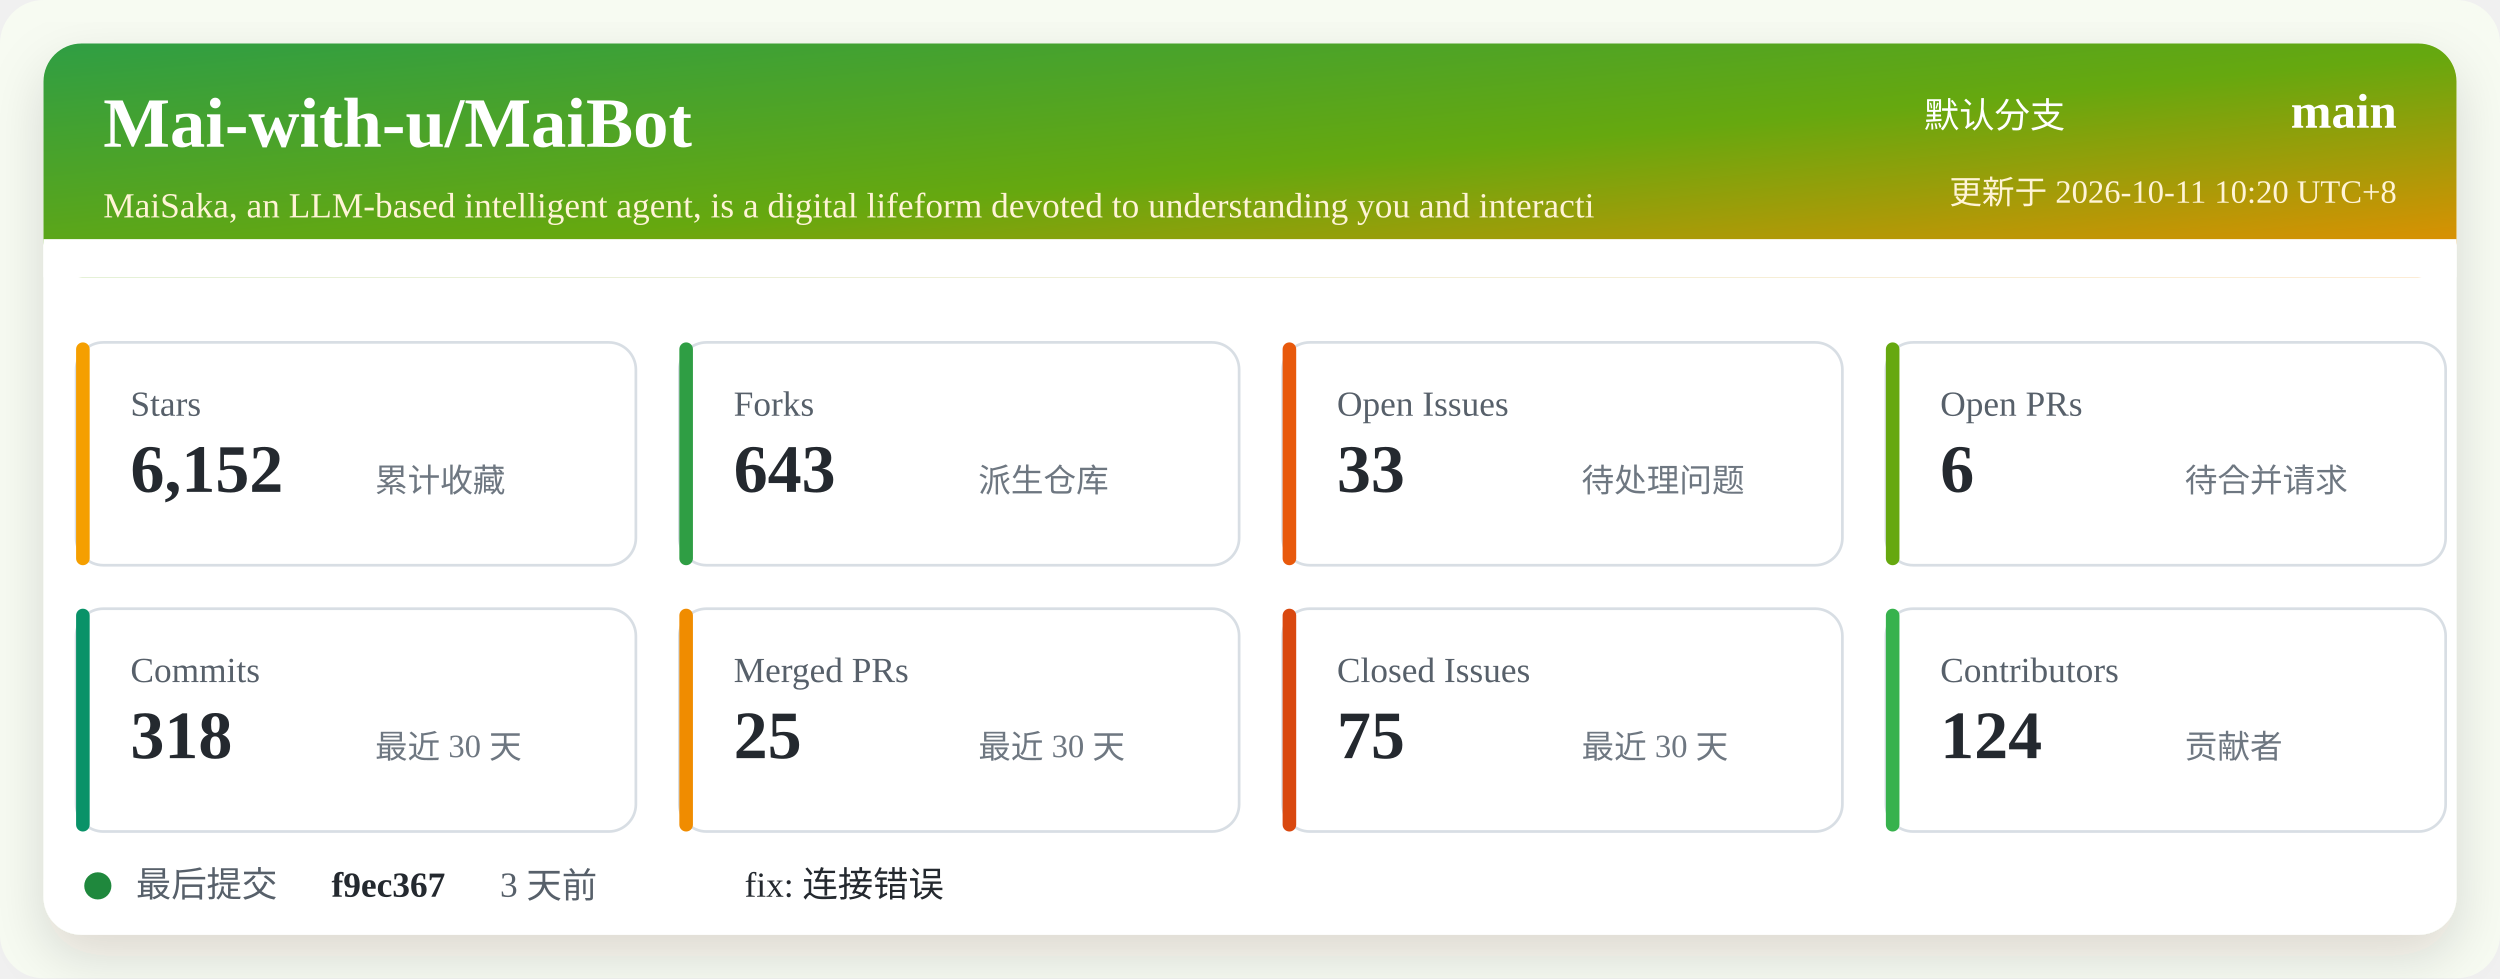
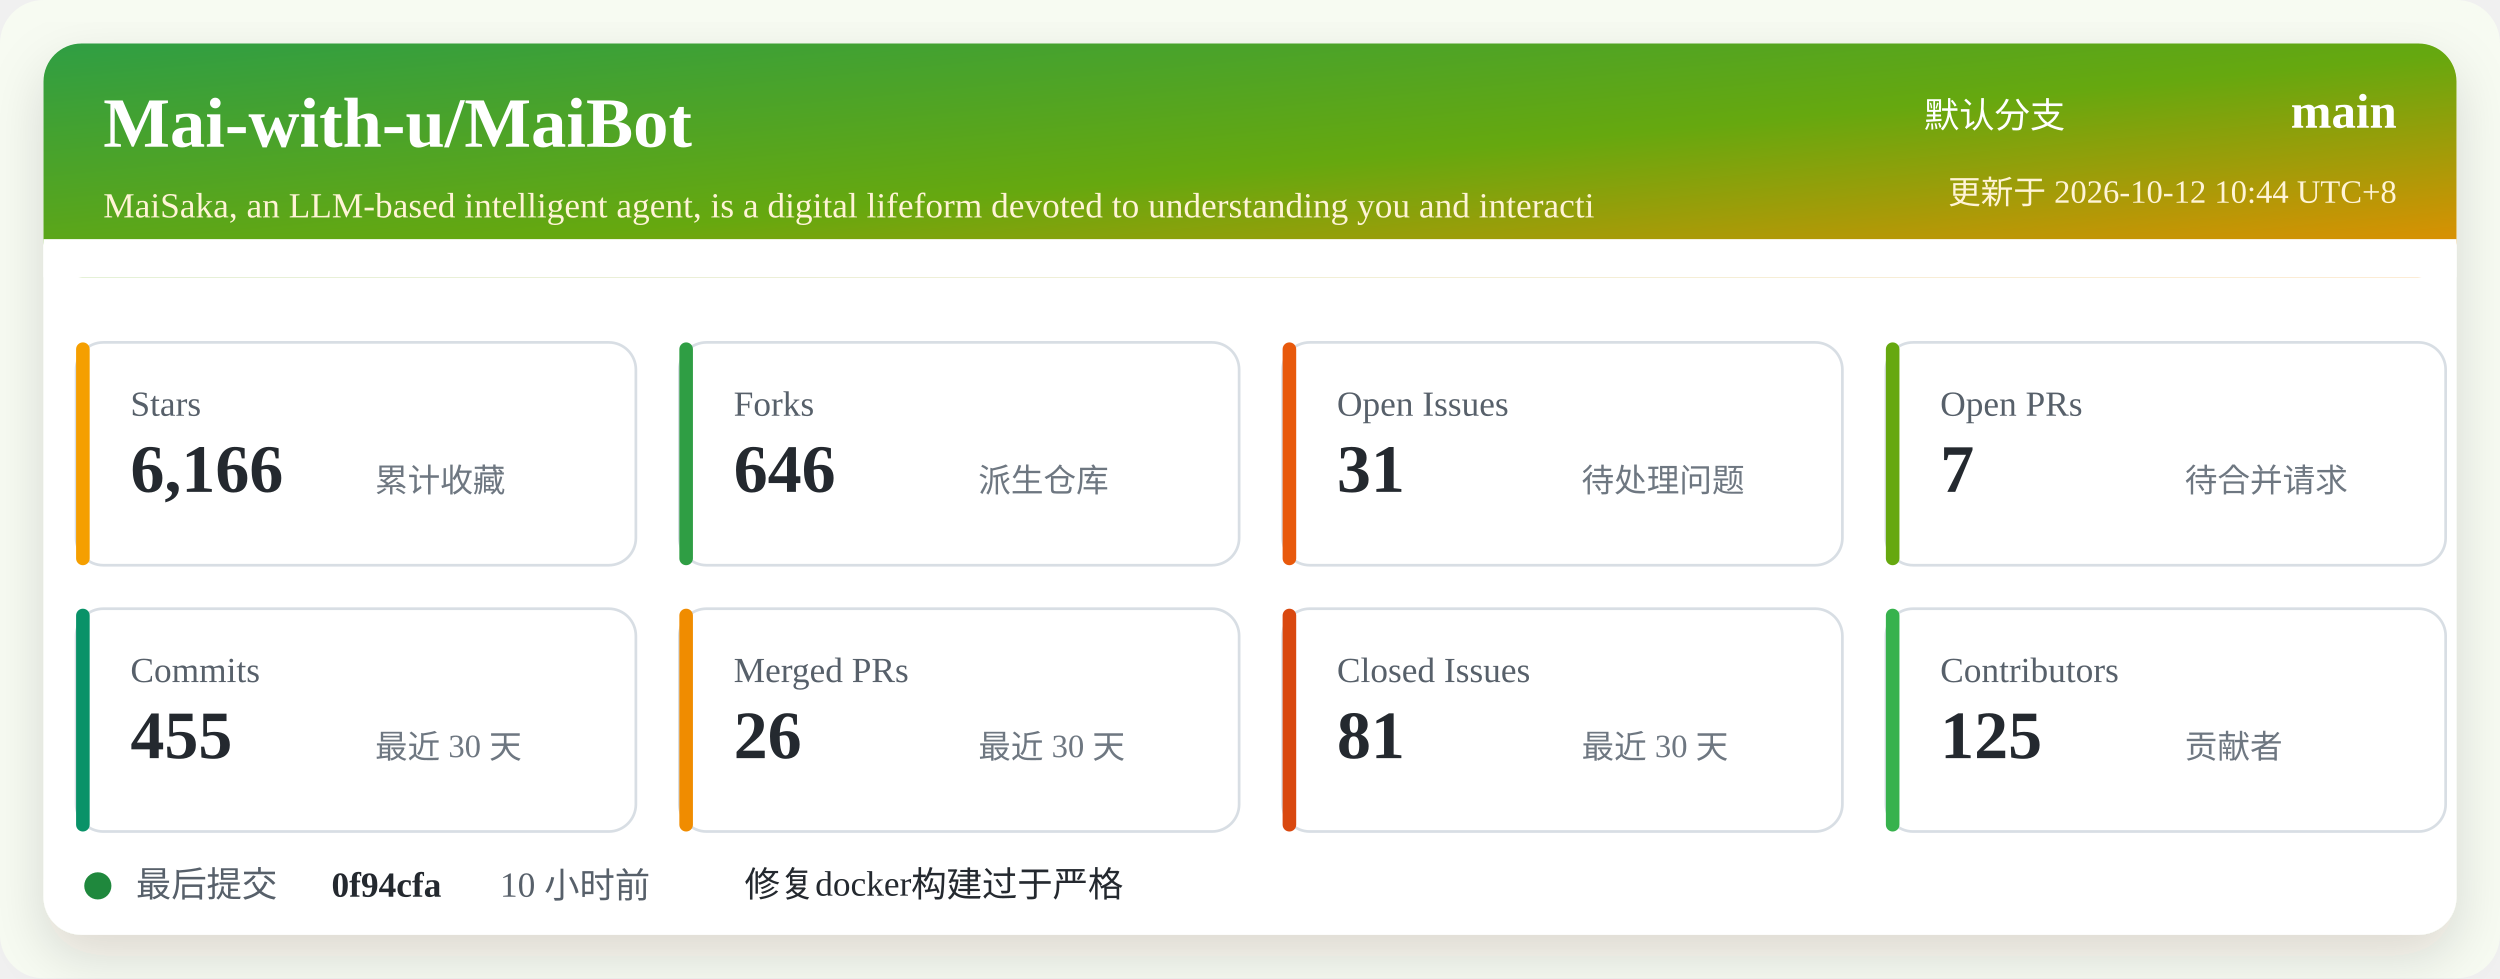
<svg xmlns="http://www.w3.org/2000/svg" width="920" height="360" viewBox="0 0 920 360" role="img" aria-labelledby="title desc">
  <defs>
    <linearGradient id="header" x1="0" x2="1" y1="0" y2="1">
      <stop offset="0%" stop-color="#2f9e44" />
      <stop offset="52%" stop-color="#66a80f" />
      <stop offset="100%" stop-color="#f08c00" />
    </linearGradient>
    <filter id="shadow" x="-5%" y="-5%" width="110%" height="110%">
      <feDropShadow dx="0" dy="8" stdDeviation="10" flood-color="#2b2318" flood-opacity="0.14" />
    </filter>
  </defs>
  <rect width="920" height="360" rx="16" fill="#f7fbf2" />
  <rect x="16" y="16" width="888" height="328" rx="14" fill="#ffffff" filter="url(#shadow)" />
  <rect x="16" y="16" width="888" height="86" rx="14" fill="url(#header)" />
  <path d="M16 88 H904 V102 H16 Z" fill="#ffffff" />
  <text x="38" y="54" fill="#ffffff" font-size="26" font-weight="700">Mai-with-u/MaiBot</text>
  <text x="38" y="80" fill="#fff4d6" font-size="13">MaiSaka, an LLM-based intelligent agent, is a digital lifeform devoted to understanding you and interacti</text>
  <text x="760" y="47" fill="#ffffff" font-size="13" text-anchor="end">默认分支</text>
  <text x="882" y="47" fill="#ffffff" font-size="18" font-weight="700" text-anchor="end">main</text>
-   <text x="882" y="75" fill="#fff4d6" font-size="12" text-anchor="end">更新于 2026-10-11 10:20 UTC+8</text>
+   <text x="882" y="75" fill="#fff4d6" font-size="12" text-anchor="end">更新于 2026-10-12 10:44 UTC+8</text>
  <g transform="translate(28 126)">
    <rect width="206" height="82" rx="10" fill="#ffffff" stroke="#d8dee4" />
    <rect x="0" y="0" width="5" height="82" rx="2.5" fill="#f59f00" />
    <text x="20" y="27" fill="#57606a" font-size="13">Stars</text>
-     <text x="20" y="55" fill="#24292f" font-size="25" font-weight="700">6,152</text>
+     <text x="20" y="55" fill="#24292f" font-size="25" font-weight="700">6,166</text>
    <text x="110" y="55" fill="#6e7781" font-size="12">累计收藏</text>
  </g>
  <g transform="translate(250 126)">
    <rect width="206" height="82" rx="10" fill="#ffffff" stroke="#d8dee4" />
    <rect x="0" y="0" width="5" height="82" rx="2.5" fill="#2f9e44" />
    <text x="20" y="27" fill="#57606a" font-size="13">Forks</text>
-     <text x="20" y="55" fill="#24292f" font-size="25" font-weight="700">643</text>
+     <text x="20" y="55" fill="#24292f" font-size="25" font-weight="700">646</text>
    <text x="110" y="55" fill="#6e7781" font-size="12">派生仓库</text>
  </g>
  <g transform="translate(472 126)">
    <rect width="206" height="82" rx="10" fill="#ffffff" stroke="#d8dee4" />
    <rect x="0" y="0" width="5" height="82" rx="2.5" fill="#e8590c" />
    <text x="20" y="27" fill="#57606a" font-size="13">Open Issues</text>
-     <text x="20" y="55" fill="#24292f" font-size="25" font-weight="700">33</text>
+     <text x="20" y="55" fill="#24292f" font-size="25" font-weight="700">31</text>
    <text x="110" y="55" fill="#6e7781" font-size="12">待处理问题</text>
  </g>
  <g transform="translate(694 126)">
    <rect width="206" height="82" rx="10" fill="#ffffff" stroke="#d8dee4" />
    <rect x="0" y="0" width="5" height="82" rx="2.5" fill="#66a80f" />
    <text x="20" y="27" fill="#57606a" font-size="13">Open PRs</text>
-     <text x="20" y="55" fill="#24292f" font-size="25" font-weight="700">6</text>
+     <text x="20" y="55" fill="#24292f" font-size="25" font-weight="700">7</text>
    <text x="110" y="55" fill="#6e7781" font-size="12">待合并请求</text>
  </g>
  <g transform="translate(28 224)">
    <rect width="206" height="82" rx="10" fill="#ffffff" stroke="#d8dee4" />
    <rect x="0" y="0" width="5" height="82" rx="2.5" fill="#099268" />
    <text x="20" y="27" fill="#57606a" font-size="13">Commits</text>
-     <text x="20" y="55" fill="#24292f" font-size="25" font-weight="700">318</text>
+     <text x="20" y="55" fill="#24292f" font-size="25" font-weight="700">455</text>
    <text x="110" y="55" fill="#6e7781" font-size="12">最近 30 天</text>
  </g>
  <g transform="translate(250 224)">
    <rect width="206" height="82" rx="10" fill="#ffffff" stroke="#d8dee4" />
    <rect x="0" y="0" width="5" height="82" rx="2.5" fill="#f08c00" />
    <text x="20" y="27" fill="#57606a" font-size="13">Merged PRs</text>
-     <text x="20" y="55" fill="#24292f" font-size="25" font-weight="700">25</text>
+     <text x="20" y="55" fill="#24292f" font-size="25" font-weight="700">26</text>
    <text x="110" y="55" fill="#6e7781" font-size="12">最近 30 天</text>
  </g>
  <g transform="translate(472 224)">
    <rect width="206" height="82" rx="10" fill="#ffffff" stroke="#d8dee4" />
    <rect x="0" y="0" width="5" height="82" rx="2.5" fill="#d9480f" />
    <text x="20" y="27" fill="#57606a" font-size="13">Closed Issues</text>
-     <text x="20" y="55" fill="#24292f" font-size="25" font-weight="700">75</text>
+     <text x="20" y="55" fill="#24292f" font-size="25" font-weight="700">81</text>
    <text x="110" y="55" fill="#6e7781" font-size="12">最近 30 天</text>
  </g>
  <g transform="translate(694 224)">
    <rect width="206" height="82" rx="10" fill="#ffffff" stroke="#d8dee4" />
    <rect x="0" y="0" width="5" height="82" rx="2.5" fill="#37b24d" />
    <text x="20" y="27" fill="#57606a" font-size="13">Contributors</text>
-     <text x="20" y="55" fill="#24292f" font-size="25" font-weight="700">124</text>
+     <text x="20" y="55" fill="#24292f" font-size="25" font-weight="700">125</text>
    <text x="110" y="55" fill="#6e7781" font-size="12">贡献者</text>
  </g>
  <g transform="translate(28 318)">
    <circle cx="8" cy="8" r="5" fill="#1f883d" />
    <text x="22" y="12" fill="#57606a" font-size="13">最后提交</text>
-     <text x="94" y="12" fill="#24292f" font-size="13" font-weight="700">f9ec367</text>
-     <text x="156" y="12" fill="#57606a" font-size="13">3 天前</text>
-     <text x="246" y="12" fill="#24292f" font-size="13">fix: 连接错误</text>
+     <text x="94" y="12" fill="#24292f" font-size="13" font-weight="700">0f94cfa</text>
+     <text x="156" y="12" fill="#57606a" font-size="13">10 小时前</text>
+     <text x="246" y="12" fill="#24292f" font-size="13">修复docker构建过于严格</text>
  </g>
</svg>
